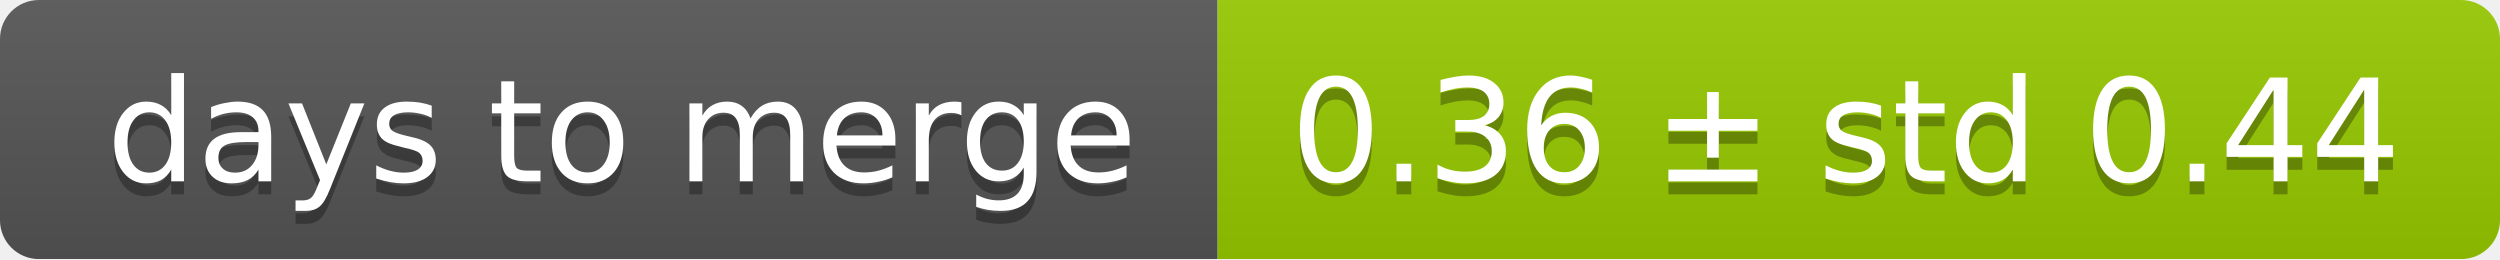
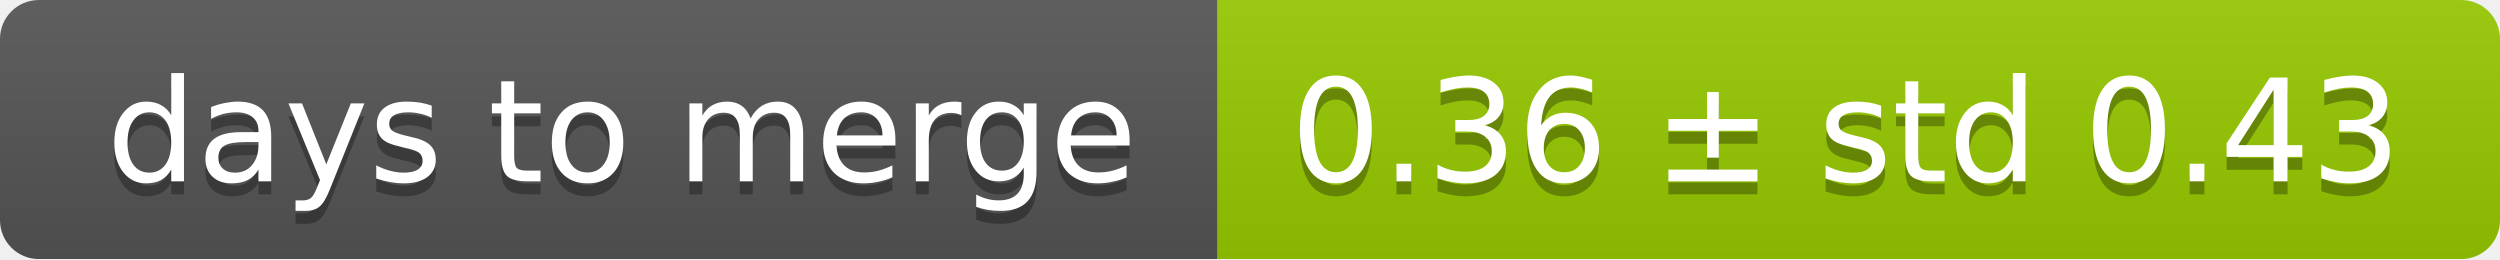
<svg xmlns="http://www.w3.org/2000/svg" width="193" height="20">
  <linearGradient id="smooth" x2="0" y2="100%">
    <stop offset="0" stop-color="#bbb" stop-opacity=".1" />
    <stop offset="1" stop-opacity=".1" />
  </linearGradient>
  <mask id="round">
    <rect width="193" height="20" rx="3" fill="#fff" />
  </mask>
  <g mask="url(#round)">
    <rect width="94" height="20" fill="#555" />
    <rect x="94" width="99" height="20" fill="#97ca00" />
    <rect width="193" height="20" fill="url(#smooth)" />
  </g>
  <g fill="#fff" text-anchor="middle" font-family="DejaVu Sans,Verdana,Geneva,sans-serif" font-size="11">
    <text x="48" y="15" fill="#010101" fill-opacity=".3">days to merge</text>
    <text x="48" y="14">days to merge</text>
-     <text x="142.5" y="15" fill="#010101" fill-opacity=".3">0.36 ± std 0.44</text>
-     <text x="142.5" y="14">0.36 ± std 0.44</text>
+     <text x="142.5" y="15" fill="#010101" fill-opacity=".3">0.36 ± std 0.43</text>
+     <text x="142.5" y="14">0.36 ± std 0.43</text>
  </g>
</svg>
